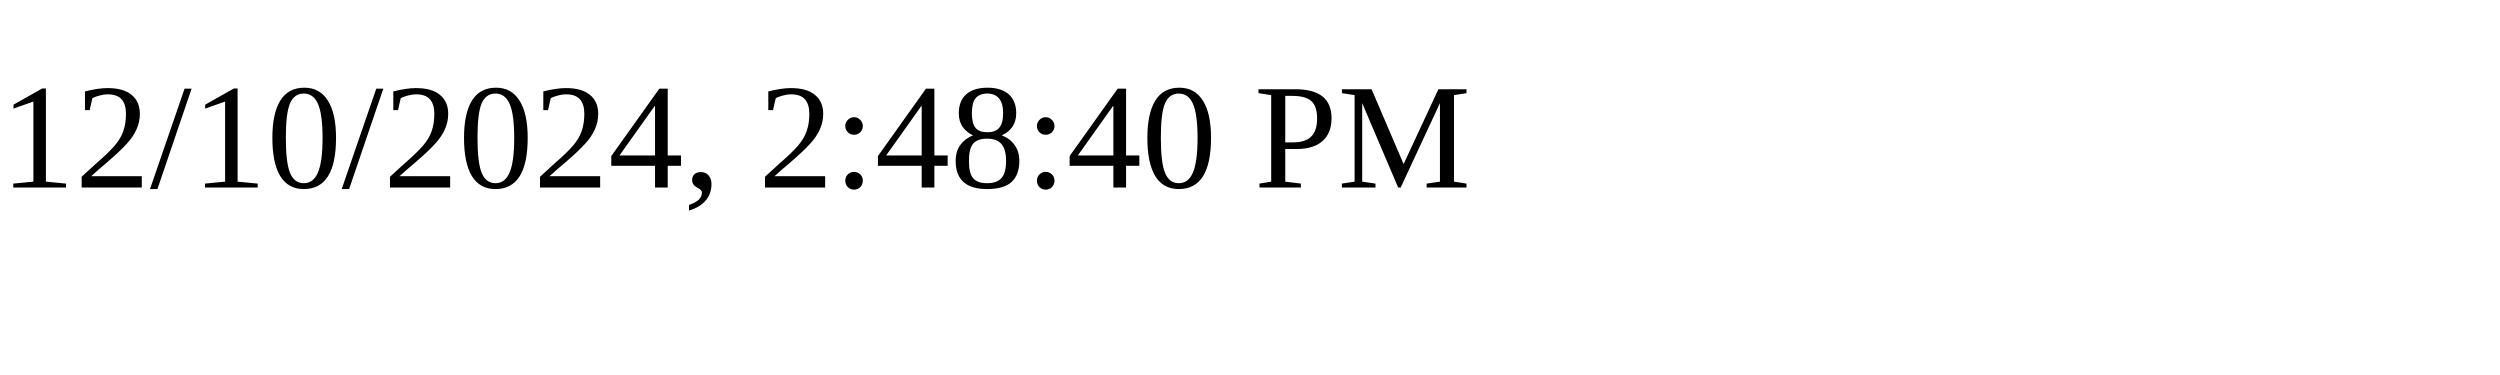
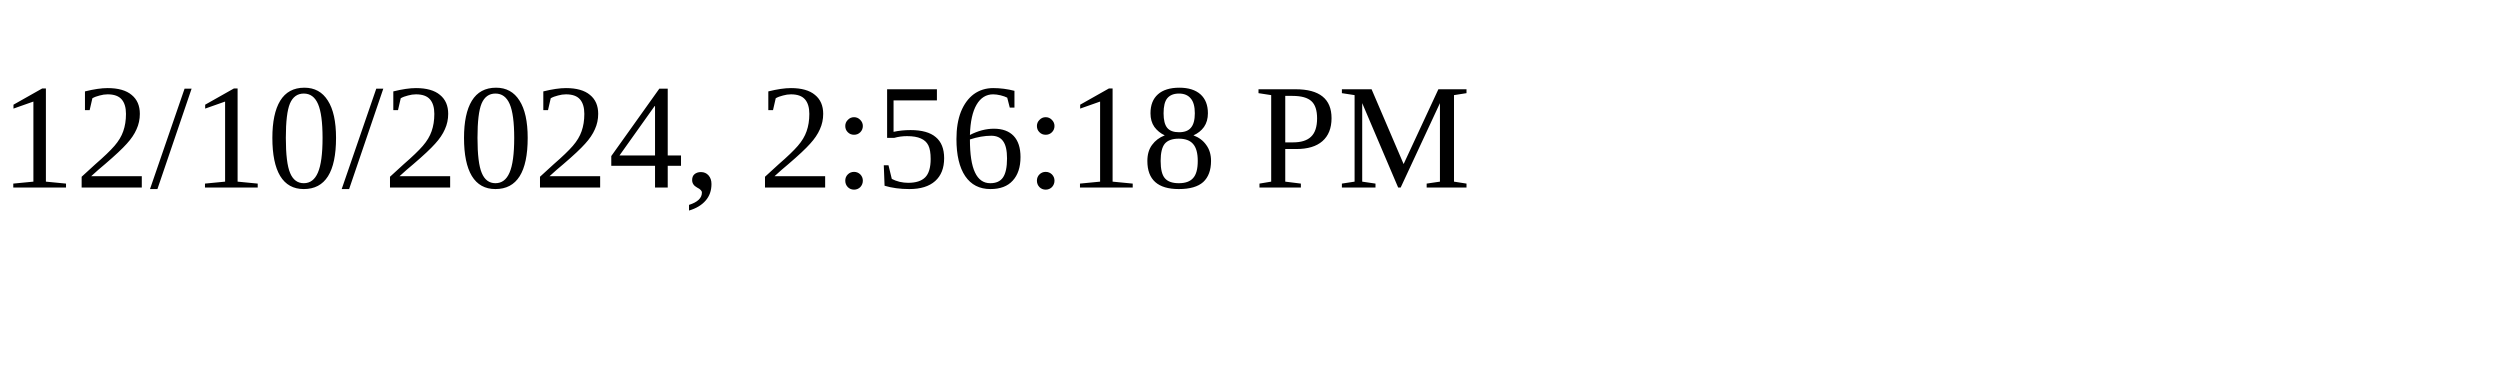
<svg xmlns="http://www.w3.org/2000/svg" height="30" width="200">
-   <text x="0" y="15">12/10/2024, 2:48:40 PM</text>
+   <text x="0" y="15">12/10/2024, 2:56:18 PM</text>
</svg>
